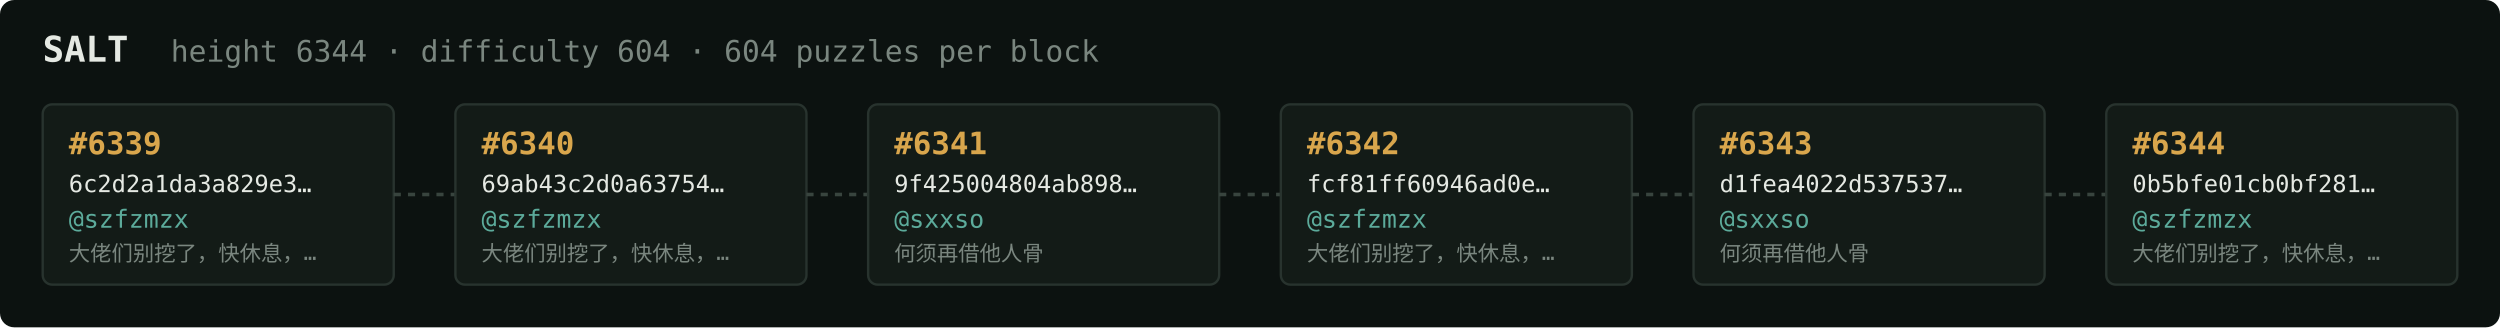
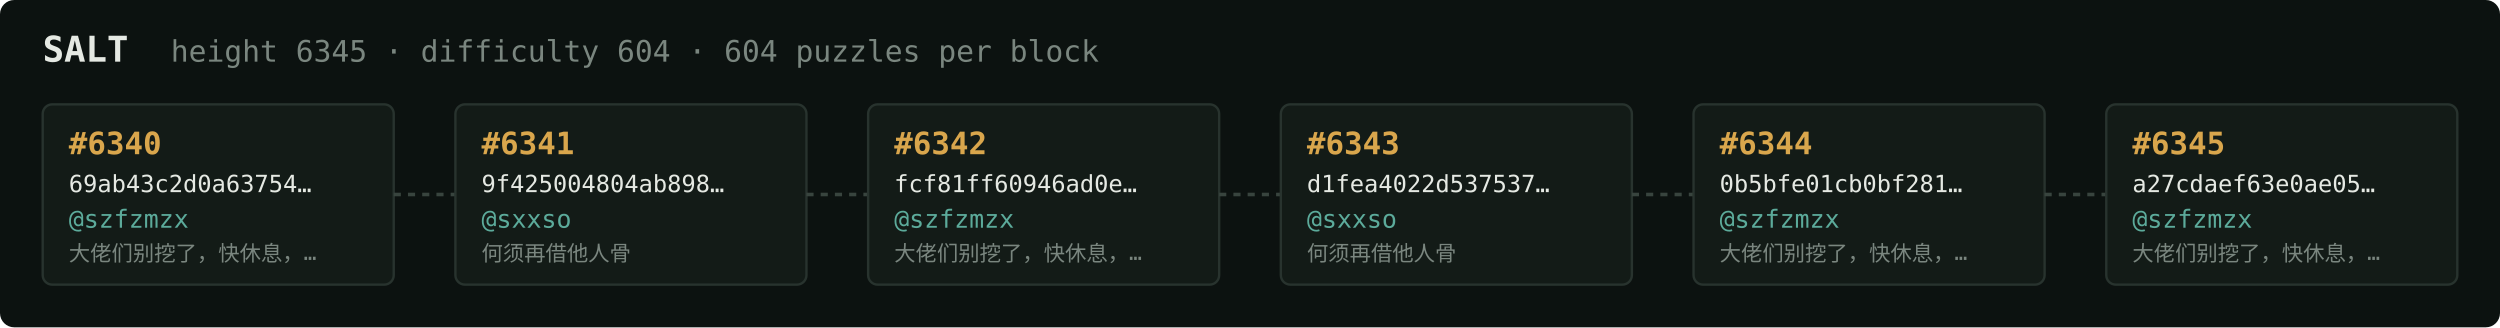
<svg xmlns="http://www.w3.org/2000/svg" width="1054" height="138" viewBox="0 0 1054 138" font-family="ui-monospace,SFMono-Regular,Menlo,monospace">
  <rect fill="#0c1210" width="1054" height="138" rx="6" />
  <text x="18" y="26" fill="#e5e9e3" font-size="15" font-weight="700">SALT</text>
-   <text x="72" y="26" fill="#7a867f" font-size="12.5">height 6344 · difficulty 604 · 604 puzzles per block</text>
+   <text x="72" y="26" fill="#7a867f" font-size="12.5">height 6345 · difficulty 604 · 604 puzzles per block</text>
  <rect x="18" y="44" width="148" height="76" rx="4" fill="#131b17" stroke="#28332e" stroke-width="1" />
-   <text x="29" y="65" fill="#d9a64c" font-size="13" font-weight="700">#6339</text>
-   <text x="29" y="81" fill="#e5e9e3" font-size="10">6c2d2a1da3a829e3…</text>
+   <text x="29" y="65" fill="#d9a64c" font-size="13" font-weight="700">#6340</text>
+   <text x="29" y="81" fill="#e5e9e3" font-size="10">69ab43c2d0a63754…</text>
  <text x="29" y="96" fill="#5cab9b" font-size="10.5">@szfzmzx</text>
  <text x="29" y="110" fill="#7a867f" font-size="9">大佬们别挖了，快休息，…</text>
  <line x1="166" y1="82.0" x2="192" y2="82.0" stroke="#38443e" stroke-width="1.5" stroke-dasharray="3 3" />
  <rect x="192" y="44" width="148" height="76" rx="4" fill="#131b17" stroke="#28332e" stroke-width="1" />
-   <text x="203" y="65" fill="#d9a64c" font-size="13" font-weight="700">#6340</text>
-   <text x="203" y="81" fill="#e5e9e3" font-size="10">69ab43c2d0a63754…</text>
-   <text x="203" y="96" fill="#5cab9b" font-size="10.5">@szfzmzx</text>
-   <text x="203" y="110" fill="#7a867f" font-size="9">大佬们别挖了，快休息，…</text>
+   <text x="203" y="65" fill="#d9a64c" font-size="13" font-weight="700">#6341</text>
+   <text x="203" y="81" fill="#e5e9e3" font-size="10">9f425004804ab898…</text>
+   <text x="203" y="96" fill="#5cab9b" font-size="10.5">@sxxso</text>
+   <text x="203" y="110" fill="#7a867f" font-size="9">何须再借他人骨</text>
  <line x1="340" y1="82.0" x2="366" y2="82.0" stroke="#38443e" stroke-width="1.5" stroke-dasharray="3 3" />
  <rect x="366" y="44" width="148" height="76" rx="4" fill="#131b17" stroke="#28332e" stroke-width="1" />
-   <text x="377" y="65" fill="#d9a64c" font-size="13" font-weight="700">#6341</text>
-   <text x="377" y="81" fill="#e5e9e3" font-size="10">9f425004804ab898…</text>
-   <text x="377" y="96" fill="#5cab9b" font-size="10.5">@sxxso</text>
-   <text x="377" y="110" fill="#7a867f" font-size="9">何须再借他人骨</text>
+   <text x="377" y="65" fill="#d9a64c" font-size="13" font-weight="700">#6342</text>
+   <text x="377" y="81" fill="#e5e9e3" font-size="10">fcf81ff60946ad0e…</text>
+   <text x="377" y="96" fill="#5cab9b" font-size="10.5">@szfzmzx</text>
+   <text x="377" y="110" fill="#7a867f" font-size="9">大佬们别挖了，快休息，…</text>
  <line x1="514" y1="82.0" x2="540" y2="82.0" stroke="#38443e" stroke-width="1.5" stroke-dasharray="3 3" />
  <rect x="540" y="44" width="148" height="76" rx="4" fill="#131b17" stroke="#28332e" stroke-width="1" />
-   <text x="551" y="65" fill="#d9a64c" font-size="13" font-weight="700">#6342</text>
-   <text x="551" y="81" fill="#e5e9e3" font-size="10">fcf81ff60946ad0e…</text>
-   <text x="551" y="96" fill="#5cab9b" font-size="10.5">@szfzmzx</text>
-   <text x="551" y="110" fill="#7a867f" font-size="9">大佬们别挖了，快休息，…</text>
+   <text x="551" y="65" fill="#d9a64c" font-size="13" font-weight="700">#6343</text>
+   <text x="551" y="81" fill="#e5e9e3" font-size="10">d1fea4022d537537…</text>
+   <text x="551" y="96" fill="#5cab9b" font-size="10.5">@sxxso</text>
+   <text x="551" y="110" fill="#7a867f" font-size="9">何须再借他人骨</text>
  <line x1="688" y1="82.0" x2="714" y2="82.0" stroke="#38443e" stroke-width="1.5" stroke-dasharray="3 3" />
  <rect x="714" y="44" width="148" height="76" rx="4" fill="#131b17" stroke="#28332e" stroke-width="1" />
-   <text x="725" y="65" fill="#d9a64c" font-size="13" font-weight="700">#6343</text>
-   <text x="725" y="81" fill="#e5e9e3" font-size="10">d1fea4022d537537…</text>
-   <text x="725" y="96" fill="#5cab9b" font-size="10.5">@sxxso</text>
-   <text x="725" y="110" fill="#7a867f" font-size="9">何须再借他人骨</text>
+   <text x="725" y="65" fill="#d9a64c" font-size="13" font-weight="700">#6344</text>
+   <text x="725" y="81" fill="#e5e9e3" font-size="10">0b5bfe01cb0bf281…</text>
+   <text x="725" y="96" fill="#5cab9b" font-size="10.5">@szfzmzx</text>
+   <text x="725" y="110" fill="#7a867f" font-size="9">大佬们别挖了，快休息，…</text>
  <line x1="862" y1="82.0" x2="888" y2="82.0" stroke="#38443e" stroke-width="1.5" stroke-dasharray="3 3" />
  <rect x="888" y="44" width="148" height="76" rx="4" fill="#131b17" stroke="#28332e" stroke-width="1" />
-   <text x="899" y="65" fill="#d9a64c" font-size="13" font-weight="700">#6344</text>
-   <text x="899" y="81" fill="#e5e9e3" font-size="10">0b5bfe01cb0bf281…</text>
+   <text x="899" y="65" fill="#d9a64c" font-size="13" font-weight="700">#6345</text>
+   <text x="899" y="81" fill="#e5e9e3" font-size="10">a27cdaef63e0ae05…</text>
  <text x="899" y="96" fill="#5cab9b" font-size="10.5">@szfzmzx</text>
  <text x="899" y="110" fill="#7a867f" font-size="9">大佬们别挖了，快休息，…</text>
</svg>
